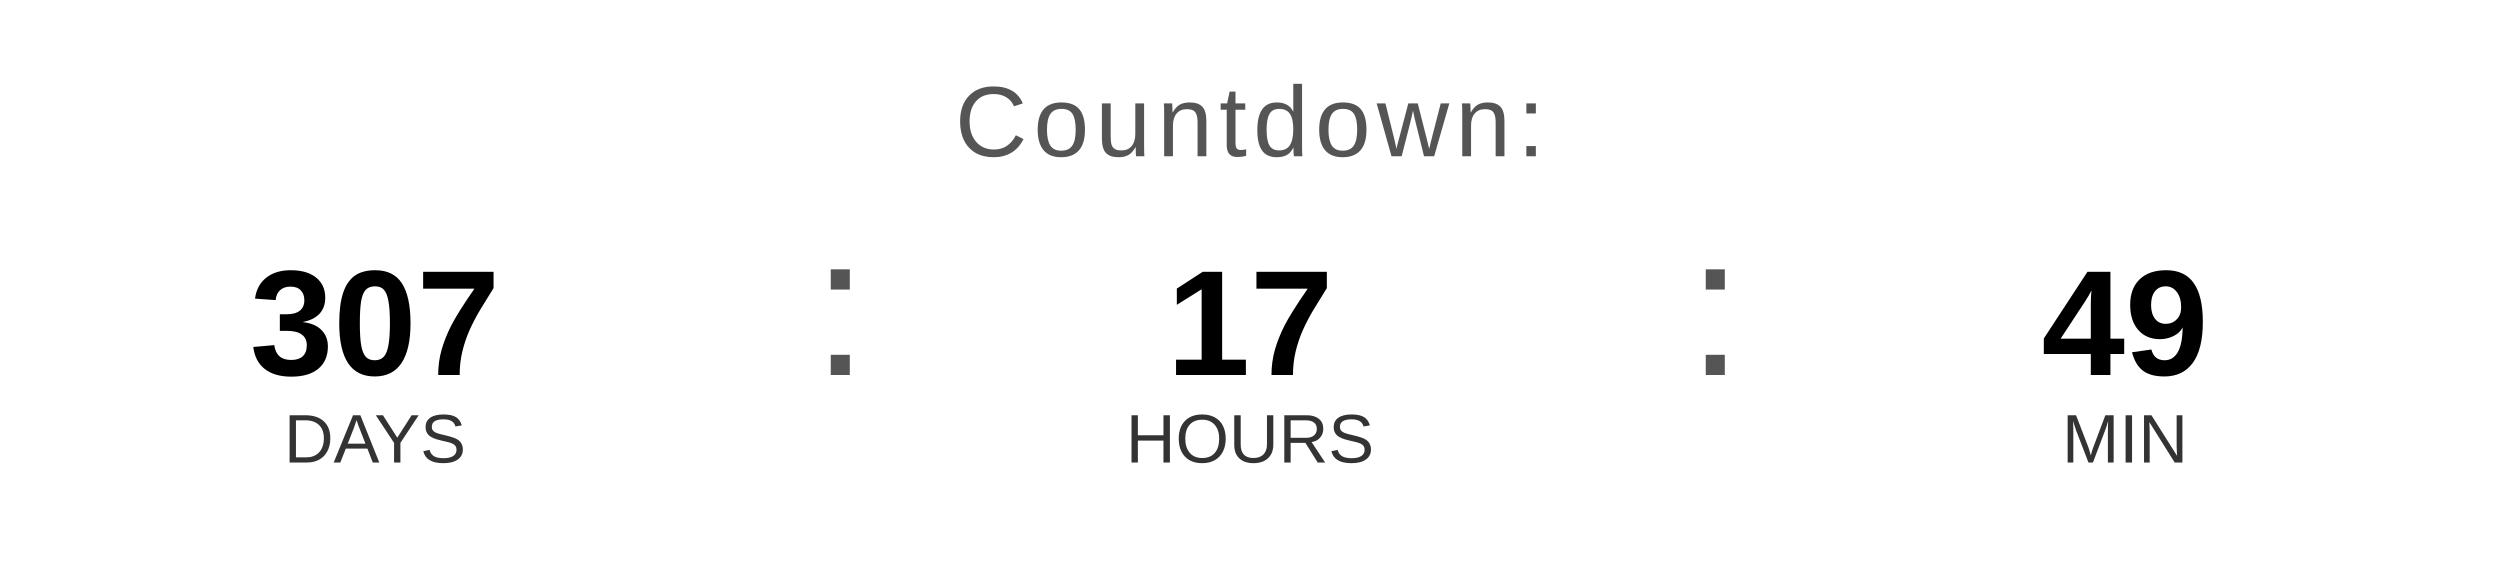
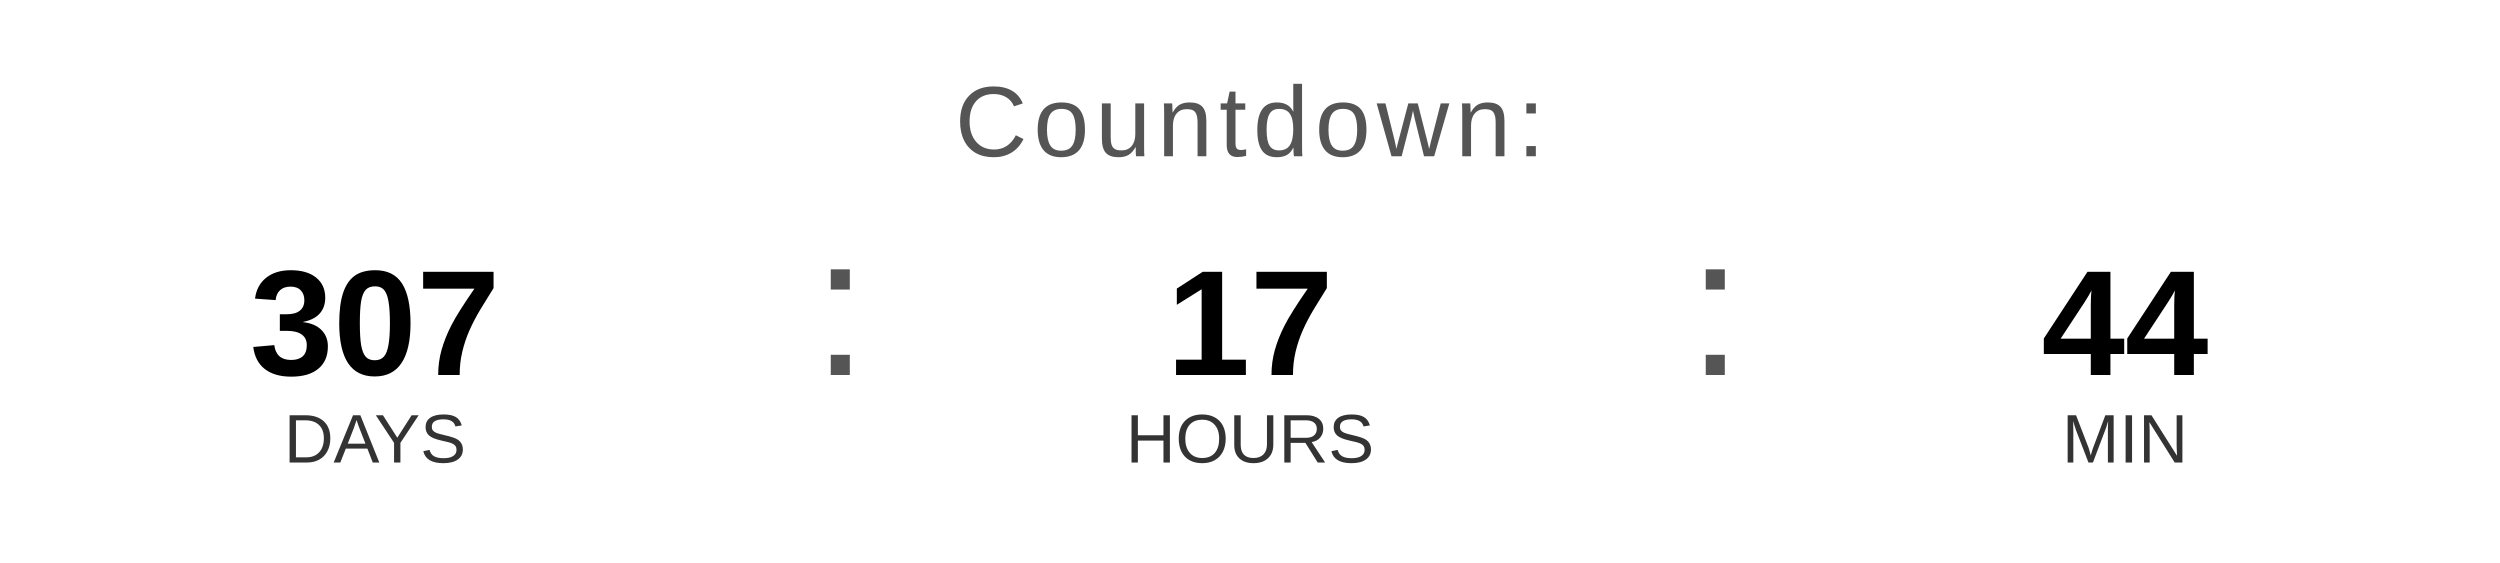
<svg xmlns="http://www.w3.org/2000/svg" width="400" height="90" viewBox="0 0 400 90">
  <text x="200" y="25" font-family="Arial, Helvetica, sans-serif" font-size="16" fill="#555555" text-anchor="middle" letter-spacing="1">
    Countdown:
  </text>
  <text x="60" y="60" font-family="Arial, Helvetica, sans-serif" font-size="24" font-weight="bold" fill="#000000" text-anchor="middle">307</text>
  <text x="60" y="74" font-family="Arial, Helvetica, sans-serif" font-size="11" fill="#333333" text-anchor="middle">DAYS</text>
  <text x="130" y="60" font-family="Arial, sans-serif" font-size="32" fill="#555555">:</text>
  <text x="200" y="60" font-family="Arial, Helvetica, sans-serif" font-size="24" font-weight="bold" fill="#000000" text-anchor="middle">17</text>
  <text x="200" y="74" font-family="Arial, Helvetica, sans-serif" font-size="11" fill="#333333" text-anchor="middle">HOURS</text>
  <text x="270" y="60" font-family="Arial, sans-serif" font-size="32" fill="#555555">:</text>
-   <text x="340" y="60" font-family="Arial, Helvetica, sans-serif" font-size="24" font-weight="bold" fill="#000000" text-anchor="middle">49</text>
+   <text x="340" y="60" font-family="Arial, Helvetica, sans-serif" font-size="24" font-weight="bold" fill="#000000" text-anchor="middle">44</text>
  <text x="340" y="74" font-family="Arial, Helvetica, sans-serif" font-size="11" fill="#333333" text-anchor="middle">MIN</text>
</svg>
